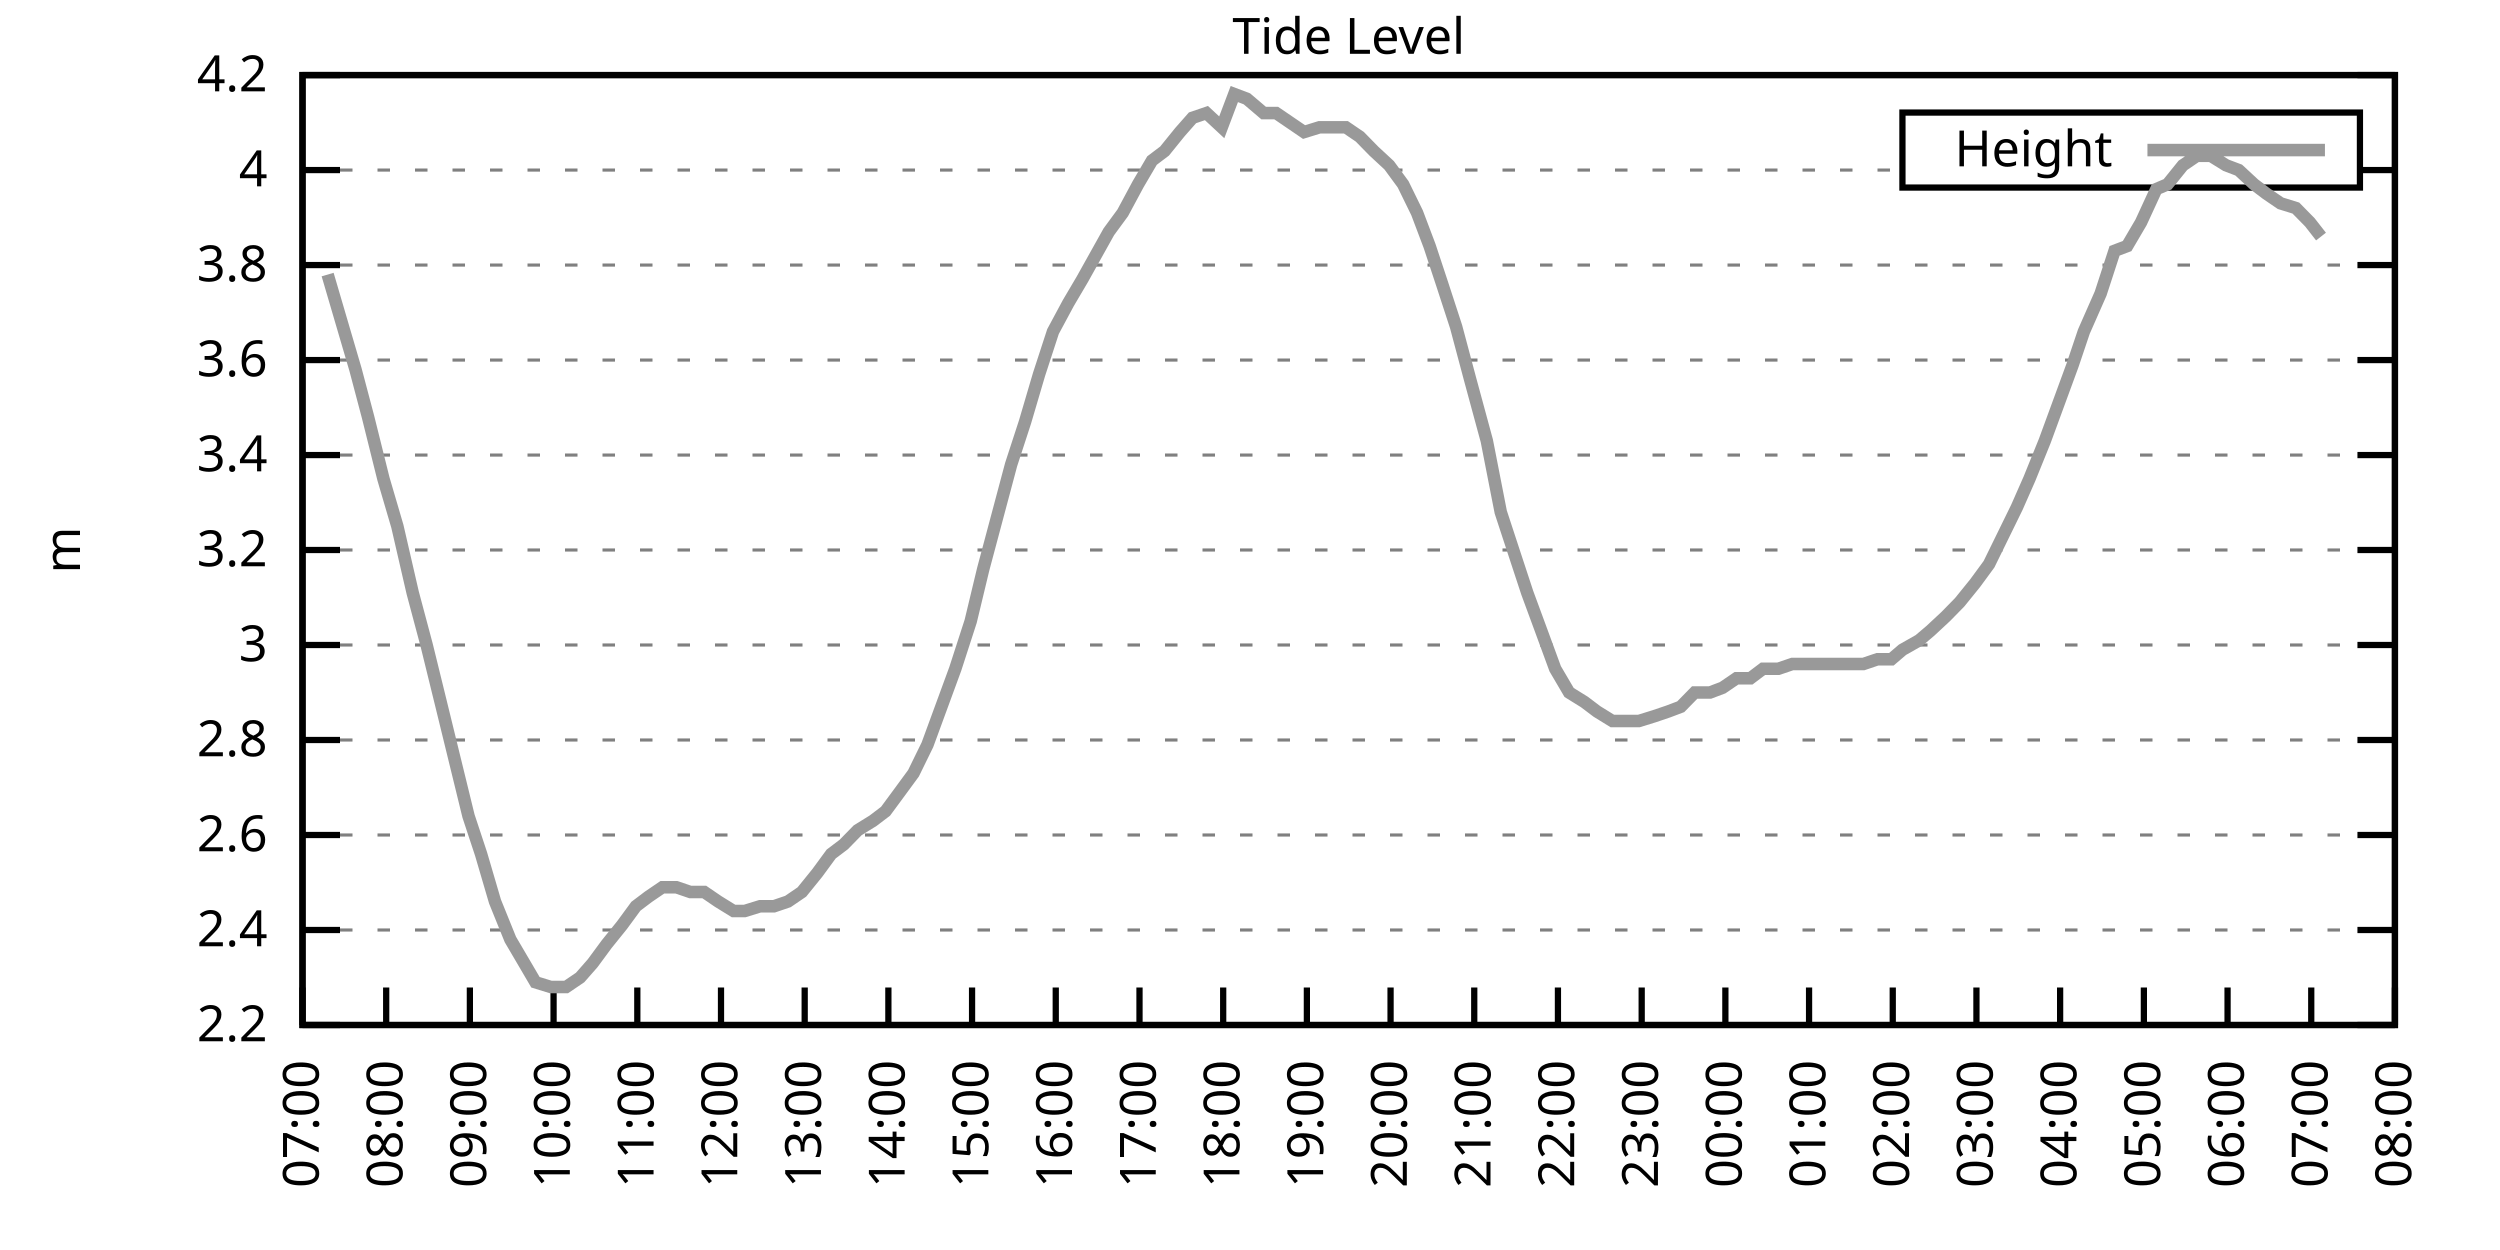
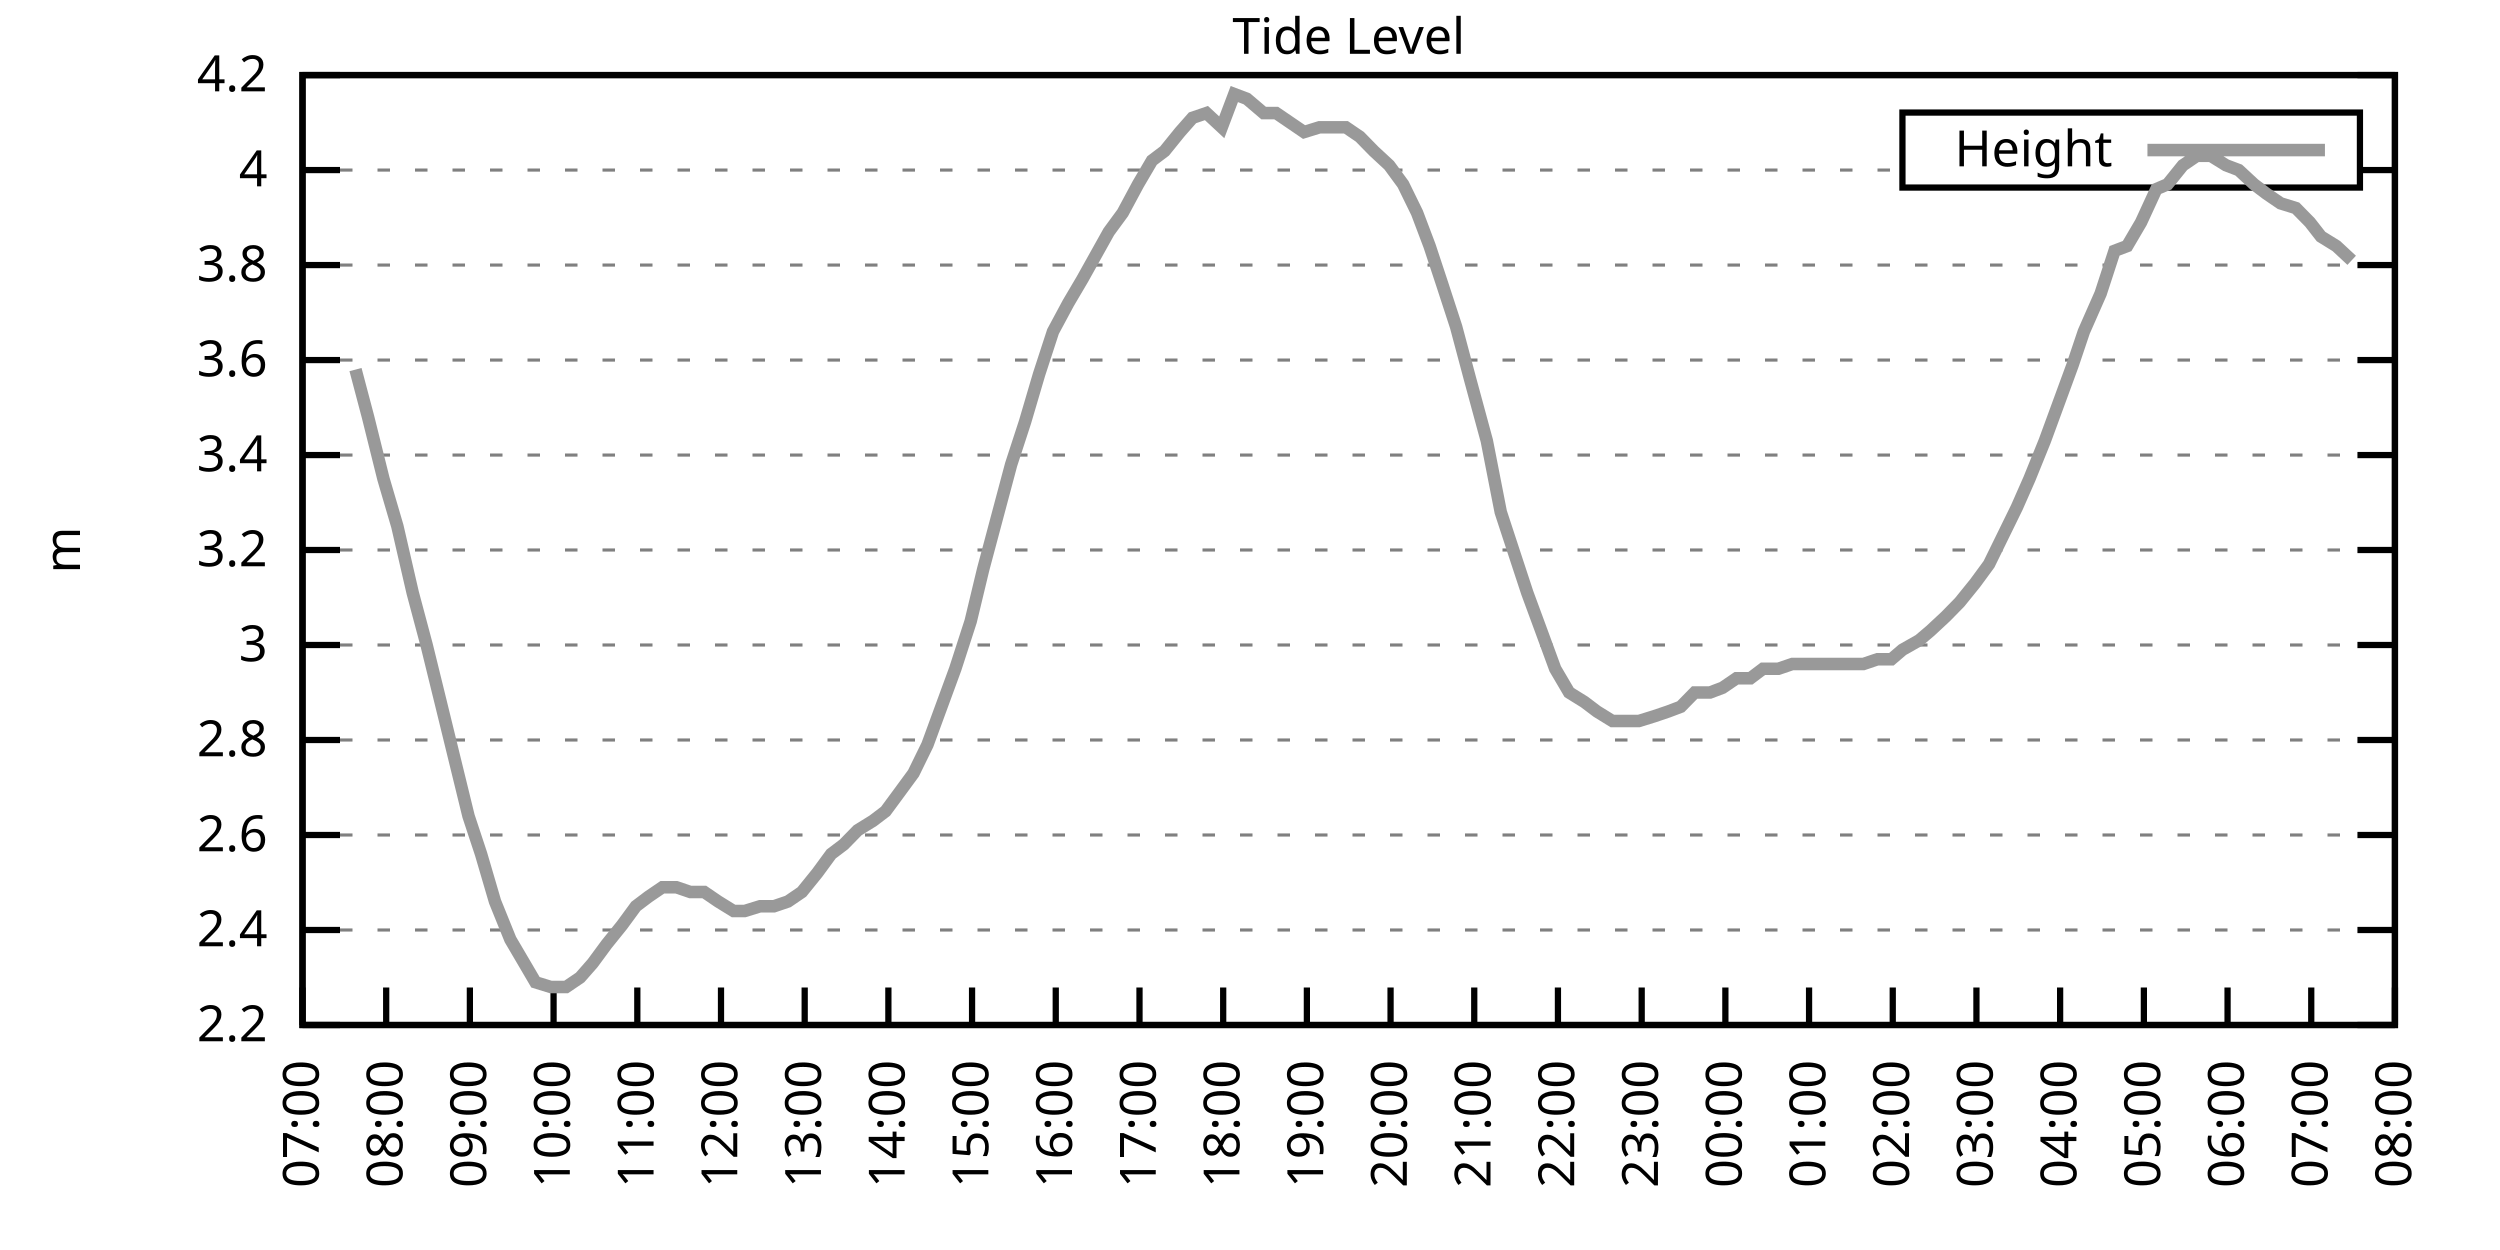
<svg xmlns="http://www.w3.org/2000/svg" xmlns:xlink="http://www.w3.org/1999/xlink" width="400" height="200" viewBox="0 0 400 200">
  <g id="gnuplot_canvas">
    <rect x="0" y="0" width="400" height="200" fill="none" />
    <defs>
      <circle id="gpDot" r="0.5" stroke-width="0.5" stroke="currentColor" />
      <path id="gpPt0" stroke-width="0.333" stroke="currentColor" d="M-1,0 h2 M0,-1 v2" />
      <path id="gpPt1" stroke-width="0.333" stroke="currentColor" d="M-1,-1 L1,1 M1,-1 L-1,1" />
      <path id="gpPt2" stroke-width="0.333" stroke="currentColor" d="M-1,0 L1,0 M0,-1 L0,1 M-1,-1 L1,1 M-1,1 L1,-1" />
      <rect id="gpPt3" stroke-width="0.333" stroke="currentColor" x="-1" y="-1" width="2" height="2" />
      <rect id="gpPt4" stroke-width="0.333" stroke="currentColor" fill="currentColor" x="-1" y="-1" width="2" height="2" />
      <circle id="gpPt5" stroke-width="0.333" stroke="currentColor" cx="0" cy="0" r="1" />
      <use xlink:href="#gpPt5" id="gpPt6" fill="currentColor" stroke="none" />
      <path id="gpPt7" stroke-width="0.333" stroke="currentColor" d="M0,-1.33 L-1.33,0.67 L1.33,0.67 z" />
      <use xlink:href="#gpPt7" id="gpPt8" fill="currentColor" stroke="none" />
      <use xlink:href="#gpPt7" id="gpPt9" stroke="currentColor" transform="rotate(180)" />
      <use xlink:href="#gpPt9" id="gpPt10" fill="currentColor" stroke="none" />
      <use xlink:href="#gpPt3" id="gpPt11" stroke="currentColor" transform="rotate(45)" />
      <use xlink:href="#gpPt11" id="gpPt12" fill="currentColor" stroke="none" />
      <path id="gpPt13" stroke-width="0.333" stroke="currentColor" d="M0,1.330 L1.265,0.411 L0.782,-1.067 L-0.782,-1.076 L-1.265,0.411 z" />
      <use xlink:href="#gpPt13" id="gpPt14" fill="currentColor" stroke="none" />
      <filter id="textbox" filterUnits="objectBoundingBox" x="0" y="0" height="1" width="1">
        <feFlood flood-color="white" flood-opacity="1" result="bgnd" />
        <feComposite in="SourceGraphic" in2="bgnd" operator="atop" />
      </filter>
      <filter id="greybox" filterUnits="objectBoundingBox" x="0" y="0" height="1" width="1">
        <feFlood flood-color="lightgrey" flood-opacity="1" result="grey" />
        <feComposite in="SourceGraphic" in2="grey" operator="atop" />
      </filter>
    </defs>
    <g fill="none" color="white" stroke="currentColor" stroke-width="1.00" stroke-linecap="butt" stroke-linejoin="miter">
</g>
    <g fill="none" color="black" stroke="currentColor" stroke-width="1.00" stroke-linecap="butt" stroke-linejoin="miter">
      <g stroke="none" shape-rendering="crispEdges">
        <polygon fill="rgb(255, 255, 255)" points="48.40,164.00 383.18,164.00 383.18,12.02 48.40,12.02 " />
      </g>
    </g>
    <g fill="none" color="black" stroke="currentColor" stroke-width="1.00" stroke-linecap="butt" stroke-linejoin="miter">
</g>
    <g fill="none" color="black" stroke="black" stroke-width="0.50" stroke-linecap="butt" stroke-linejoin="miter">
</g>
    <g fill="none" color="gray" stroke="currentColor" stroke-width="0.50" stroke-linecap="butt" stroke-linejoin="miter">
      <path stroke="gray" stroke-dasharray="2,4" class="gridline" d="M48.40,164.00 L383.19,164.00  " />
    </g>
    <g fill="none" color="gray" stroke="gray" stroke-width="1.00" stroke-linecap="butt" stroke-linejoin="miter">
</g>
    <g fill="none" color="black" stroke="currentColor" stroke-width="1.00" stroke-linecap="butt" stroke-linejoin="miter">
      <path stroke="black" d="M48.40,164.00 L54.40,164.00 M383.19,164.00 L377.19,164.00  " />
      <g transform="translate(42.80,166.60)" stroke="none" fill="black" font-family="Sans" font-size="8.00" text-anchor="end">
        <text>
          <tspan font-family="Sans"> 2.2</tspan>
        </text>
      </g>
    </g>
    <g fill="none" color="black" stroke="currentColor" stroke-width="1.00" stroke-linecap="butt" stroke-linejoin="miter">
</g>
    <g fill="none" color="black" stroke="black" stroke-width="0.50" stroke-linecap="butt" stroke-linejoin="miter">
</g>
    <g fill="none" color="gray" stroke="currentColor" stroke-width="0.50" stroke-linecap="butt" stroke-linejoin="miter">
      <path stroke="gray" stroke-dasharray="2,4" class="gridline" d="M48.40,148.80 L383.19,148.80  " />
    </g>
    <g fill="none" color="gray" stroke="gray" stroke-width="1.00" stroke-linecap="butt" stroke-linejoin="miter">
</g>
    <g fill="none" color="black" stroke="currentColor" stroke-width="1.00" stroke-linecap="butt" stroke-linejoin="miter">
      <path stroke="black" d="M48.40,148.80 L54.40,148.80 M383.19,148.80 L377.19,148.80  " />
      <g transform="translate(42.80,151.40)" stroke="none" fill="black" font-family="Sans" font-size="8.00" text-anchor="end">
        <text>
          <tspan font-family="Sans"> 2.4</tspan>
        </text>
      </g>
    </g>
    <g fill="none" color="black" stroke="currentColor" stroke-width="1.00" stroke-linecap="butt" stroke-linejoin="miter">
</g>
    <g fill="none" color="black" stroke="black" stroke-width="0.50" stroke-linecap="butt" stroke-linejoin="miter">
</g>
    <g fill="none" color="gray" stroke="currentColor" stroke-width="0.50" stroke-linecap="butt" stroke-linejoin="miter">
      <path stroke="gray" stroke-dasharray="2,4" class="gridline" d="M48.40,133.60 L383.19,133.60  " />
    </g>
    <g fill="none" color="gray" stroke="gray" stroke-width="1.00" stroke-linecap="butt" stroke-linejoin="miter">
</g>
    <g fill="none" color="black" stroke="currentColor" stroke-width="1.00" stroke-linecap="butt" stroke-linejoin="miter">
      <path stroke="black" d="M48.40,133.60 L54.40,133.60 M383.19,133.60 L377.19,133.60  " />
      <g transform="translate(42.80,136.20)" stroke="none" fill="black" font-family="Sans" font-size="8.00" text-anchor="end">
        <text>
          <tspan font-family="Sans"> 2.6</tspan>
        </text>
      </g>
    </g>
    <g fill="none" color="black" stroke="currentColor" stroke-width="1.00" stroke-linecap="butt" stroke-linejoin="miter">
</g>
    <g fill="none" color="black" stroke="black" stroke-width="0.50" stroke-linecap="butt" stroke-linejoin="miter">
</g>
    <g fill="none" color="gray" stroke="currentColor" stroke-width="0.50" stroke-linecap="butt" stroke-linejoin="miter">
      <path stroke="gray" stroke-dasharray="2,4" class="gridline" d="M48.40,118.40 L383.19,118.40  " />
    </g>
    <g fill="none" color="gray" stroke="gray" stroke-width="1.00" stroke-linecap="butt" stroke-linejoin="miter">
</g>
    <g fill="none" color="black" stroke="currentColor" stroke-width="1.00" stroke-linecap="butt" stroke-linejoin="miter">
      <path stroke="black" d="M48.40,118.40 L54.40,118.40 M383.19,118.40 L377.19,118.40  " />
      <g transform="translate(42.80,121.00)" stroke="none" fill="black" font-family="Sans" font-size="8.00" text-anchor="end">
        <text>
          <tspan font-family="Sans"> 2.8</tspan>
        </text>
      </g>
    </g>
    <g fill="none" color="black" stroke="currentColor" stroke-width="1.00" stroke-linecap="butt" stroke-linejoin="miter">
</g>
    <g fill="none" color="black" stroke="black" stroke-width="0.50" stroke-linecap="butt" stroke-linejoin="miter">
</g>
    <g fill="none" color="gray" stroke="currentColor" stroke-width="0.50" stroke-linecap="butt" stroke-linejoin="miter">
      <path stroke="gray" stroke-dasharray="2,4" class="gridline" d="M48.40,103.20 L383.19,103.20  " />
    </g>
    <g fill="none" color="gray" stroke="gray" stroke-width="1.00" stroke-linecap="butt" stroke-linejoin="miter">
</g>
    <g fill="none" color="black" stroke="currentColor" stroke-width="1.00" stroke-linecap="butt" stroke-linejoin="miter">
      <path stroke="black" d="M48.40,103.20 L54.40,103.20 M383.19,103.20 L377.19,103.20  " />
      <g transform="translate(42.80,105.80)" stroke="none" fill="black" font-family="Sans" font-size="8.00" text-anchor="end">
        <text>
          <tspan font-family="Sans"> 3</tspan>
        </text>
      </g>
    </g>
    <g fill="none" color="black" stroke="currentColor" stroke-width="1.00" stroke-linecap="butt" stroke-linejoin="miter">
</g>
    <g fill="none" color="black" stroke="black" stroke-width="0.50" stroke-linecap="butt" stroke-linejoin="miter">
</g>
    <g fill="none" color="gray" stroke="currentColor" stroke-width="0.50" stroke-linecap="butt" stroke-linejoin="miter">
      <path stroke="gray" stroke-dasharray="2,4" class="gridline" d="M48.40,88.00 L383.19,88.00  " />
    </g>
    <g fill="none" color="gray" stroke="gray" stroke-width="1.00" stroke-linecap="butt" stroke-linejoin="miter">
</g>
    <g fill="none" color="black" stroke="currentColor" stroke-width="1.00" stroke-linecap="butt" stroke-linejoin="miter">
      <path stroke="black" d="M48.40,88.00 L54.40,88.00 M383.19,88.00 L377.19,88.00  " />
      <g transform="translate(42.80,90.60)" stroke="none" fill="black" font-family="Sans" font-size="8.00" text-anchor="end">
        <text>
          <tspan font-family="Sans"> 3.2</tspan>
        </text>
      </g>
    </g>
    <g fill="none" color="black" stroke="currentColor" stroke-width="1.00" stroke-linecap="butt" stroke-linejoin="miter">
</g>
    <g fill="none" color="black" stroke="black" stroke-width="0.50" stroke-linecap="butt" stroke-linejoin="miter">
</g>
    <g fill="none" color="gray" stroke="currentColor" stroke-width="0.50" stroke-linecap="butt" stroke-linejoin="miter">
      <path stroke="gray" stroke-dasharray="2,4" class="gridline" d="M48.40,72.81 L383.19,72.81  " />
    </g>
    <g fill="none" color="gray" stroke="gray" stroke-width="1.00" stroke-linecap="butt" stroke-linejoin="miter">
</g>
    <g fill="none" color="black" stroke="currentColor" stroke-width="1.00" stroke-linecap="butt" stroke-linejoin="miter">
      <path stroke="black" d="M48.40,72.81 L54.40,72.81 M383.19,72.81 L377.19,72.81  " />
      <g transform="translate(42.80,75.41)" stroke="none" fill="black" font-family="Sans" font-size="8.00" text-anchor="end">
        <text>
          <tspan font-family="Sans"> 3.4</tspan>
        </text>
      </g>
    </g>
    <g fill="none" color="black" stroke="currentColor" stroke-width="1.00" stroke-linecap="butt" stroke-linejoin="miter">
</g>
    <g fill="none" color="black" stroke="black" stroke-width="0.50" stroke-linecap="butt" stroke-linejoin="miter">
</g>
    <g fill="none" color="gray" stroke="currentColor" stroke-width="0.50" stroke-linecap="butt" stroke-linejoin="miter">
      <path stroke="gray" stroke-dasharray="2,4" class="gridline" d="M48.40,57.61 L383.19,57.61  " />
    </g>
    <g fill="none" color="gray" stroke="gray" stroke-width="1.00" stroke-linecap="butt" stroke-linejoin="miter">
</g>
    <g fill="none" color="black" stroke="currentColor" stroke-width="1.00" stroke-linecap="butt" stroke-linejoin="miter">
      <path stroke="black" d="M48.40,57.61 L54.40,57.61 M383.19,57.61 L377.19,57.61  " />
      <g transform="translate(42.80,60.21)" stroke="none" fill="black" font-family="Sans" font-size="8.00" text-anchor="end">
        <text>
          <tspan font-family="Sans"> 3.6</tspan>
        </text>
      </g>
    </g>
    <g fill="none" color="black" stroke="currentColor" stroke-width="1.00" stroke-linecap="butt" stroke-linejoin="miter">
</g>
    <g fill="none" color="black" stroke="black" stroke-width="0.50" stroke-linecap="butt" stroke-linejoin="miter">
</g>
    <g fill="none" color="gray" stroke="currentColor" stroke-width="0.50" stroke-linecap="butt" stroke-linejoin="miter">
      <path stroke="gray" stroke-dasharray="2,4" class="gridline" d="M48.40,42.41 L383.19,42.41  " />
    </g>
    <g fill="none" color="gray" stroke="gray" stroke-width="1.00" stroke-linecap="butt" stroke-linejoin="miter">
</g>
    <g fill="none" color="black" stroke="currentColor" stroke-width="1.00" stroke-linecap="butt" stroke-linejoin="miter">
      <path stroke="black" d="M48.40,42.41 L54.40,42.41 M383.19,42.41 L377.19,42.41  " />
      <g transform="translate(42.80,45.01)" stroke="none" fill="black" font-family="Sans" font-size="8.00" text-anchor="end">
        <text>
          <tspan font-family="Sans"> 3.8</tspan>
        </text>
      </g>
    </g>
    <g fill="none" color="black" stroke="currentColor" stroke-width="1.00" stroke-linecap="butt" stroke-linejoin="miter">
</g>
    <g fill="none" color="black" stroke="black" stroke-width="0.50" stroke-linecap="butt" stroke-linejoin="miter">
</g>
    <g fill="none" color="gray" stroke="currentColor" stroke-width="0.50" stroke-linecap="butt" stroke-linejoin="miter">
      <path stroke="gray" stroke-dasharray="2,4" class="gridline" d="M48.40,27.21 L304.39,27.21 M377.59,27.21 L383.19,27.21  " />
    </g>
    <g fill="none" color="gray" stroke="gray" stroke-width="1.00" stroke-linecap="butt" stroke-linejoin="miter">
</g>
    <g fill="none" color="black" stroke="currentColor" stroke-width="1.00" stroke-linecap="butt" stroke-linejoin="miter">
      <path stroke="black" d="M48.40,27.21 L54.40,27.21 M383.19,27.21 L377.19,27.21  " />
      <g transform="translate(42.80,29.81)" stroke="none" fill="black" font-family="Sans" font-size="8.00" text-anchor="end">
        <text>
          <tspan font-family="Sans"> 4</tspan>
        </text>
      </g>
    </g>
    <g fill="none" color="black" stroke="currentColor" stroke-width="1.00" stroke-linecap="butt" stroke-linejoin="miter">
</g>
    <g fill="none" color="black" stroke="black" stroke-width="0.50" stroke-linecap="butt" stroke-linejoin="miter">
</g>
    <g fill="none" color="gray" stroke="currentColor" stroke-width="0.50" stroke-linecap="butt" stroke-linejoin="miter">
      <path stroke="gray" stroke-dasharray="2,4" class="gridline" d="M48.40,12.01 L383.19,12.01  " />
    </g>
    <g fill="none" color="gray" stroke="gray" stroke-width="1.00" stroke-linecap="butt" stroke-linejoin="miter">
</g>
    <g fill="none" color="black" stroke="currentColor" stroke-width="1.00" stroke-linecap="butt" stroke-linejoin="miter">
      <path stroke="black" d="M48.40,12.01 L54.40,12.01 M383.19,12.01 L377.19,12.01  " />
      <g transform="translate(42.80,14.61)" stroke="none" fill="black" font-family="Sans" font-size="8.00" text-anchor="end">
        <text>
          <tspan font-family="Sans"> 4.2</tspan>
        </text>
      </g>
    </g>
    <g fill="none" color="black" stroke="currentColor" stroke-width="1.00" stroke-linecap="butt" stroke-linejoin="miter">
      <path stroke="black" d="M48.40,164.00 L48.40,158.00  " />
      <g transform="translate(51.00,169.60) rotate(270.00)" stroke="none" fill="black" font-family="Sans" font-size="8.00" text-anchor="end">
        <text>
          <tspan font-family="Sans">07:00</tspan>
        </text>
      </g>
    </g>
    <g fill="none" color="black" stroke="currentColor" stroke-width="1.00" stroke-linecap="butt" stroke-linejoin="miter">
      <path stroke="black" d="M61.79,164.00 L61.79,158.00  " />
      <g transform="translate(64.39,169.60) rotate(270.00)" stroke="none" fill="black" font-family="Sans" font-size="8.00" text-anchor="end">
        <text>
          <tspan font-family="Sans">08:00</tspan>
        </text>
      </g>
    </g>
    <g fill="none" color="black" stroke="currentColor" stroke-width="1.00" stroke-linecap="butt" stroke-linejoin="miter">
      <path stroke="black" d="M75.18,164.00 L75.18,158.00  " />
      <g transform="translate(77.78,169.60) rotate(270.00)" stroke="none" fill="black" font-family="Sans" font-size="8.00" text-anchor="end">
        <text>
          <tspan font-family="Sans">09:00</tspan>
        </text>
      </g>
    </g>
    <g fill="none" color="black" stroke="currentColor" stroke-width="1.00" stroke-linecap="butt" stroke-linejoin="miter">
      <path stroke="black" d="M88.57,164.00 L88.57,158.00  " />
      <g transform="translate(91.17,169.60) rotate(270.00)" stroke="none" fill="black" font-family="Sans" font-size="8.00" text-anchor="end">
        <text>
          <tspan font-family="Sans">10:00</tspan>
        </text>
      </g>
    </g>
    <g fill="none" color="black" stroke="currentColor" stroke-width="1.00" stroke-linecap="butt" stroke-linejoin="miter">
      <path stroke="black" d="M101.97,164.00 L101.97,158.00  " />
      <g transform="translate(104.57,169.60) rotate(270.00)" stroke="none" fill="black" font-family="Sans" font-size="8.00" text-anchor="end">
        <text>
          <tspan font-family="Sans">11:00</tspan>
        </text>
      </g>
    </g>
    <g fill="none" color="black" stroke="currentColor" stroke-width="1.00" stroke-linecap="butt" stroke-linejoin="miter">
      <path stroke="black" d="M115.36,164.00 L115.36,158.00  " />
      <g transform="translate(117.96,169.60) rotate(270.00)" stroke="none" fill="black" font-family="Sans" font-size="8.00" text-anchor="end">
        <text>
          <tspan font-family="Sans">12:00</tspan>
        </text>
      </g>
    </g>
    <g fill="none" color="black" stroke="currentColor" stroke-width="1.00" stroke-linecap="butt" stroke-linejoin="miter">
      <path stroke="black" d="M128.75,164.00 L128.75,158.00  " />
      <g transform="translate(131.35,169.60) rotate(270.00)" stroke="none" fill="black" font-family="Sans" font-size="8.00" text-anchor="end">
        <text>
          <tspan font-family="Sans">13:00</tspan>
        </text>
      </g>
    </g>
    <g fill="none" color="black" stroke="currentColor" stroke-width="1.00" stroke-linecap="butt" stroke-linejoin="miter">
      <path stroke="black" d="M142.14,164.00 L142.14,158.00  " />
      <g transform="translate(144.74,169.60) rotate(270.00)" stroke="none" fill="black" font-family="Sans" font-size="8.00" text-anchor="end">
        <text>
          <tspan font-family="Sans">14:00</tspan>
        </text>
      </g>
    </g>
    <g fill="none" color="black" stroke="currentColor" stroke-width="1.00" stroke-linecap="butt" stroke-linejoin="miter">
      <path stroke="black" d="M155.53,164.00 L155.53,158.00  " />
      <g transform="translate(158.13,169.60) rotate(270.00)" stroke="none" fill="black" font-family="Sans" font-size="8.00" text-anchor="end">
        <text>
          <tspan font-family="Sans">15:00</tspan>
        </text>
      </g>
    </g>
    <g fill="none" color="black" stroke="currentColor" stroke-width="1.00" stroke-linecap="butt" stroke-linejoin="miter">
      <path stroke="black" d="M168.92,164.00 L168.92,158.00  " />
      <g transform="translate(171.52,169.60) rotate(270.00)" stroke="none" fill="black" font-family="Sans" font-size="8.00" text-anchor="end">
        <text>
          <tspan font-family="Sans">16:00</tspan>
        </text>
      </g>
    </g>
    <g fill="none" color="black" stroke="currentColor" stroke-width="1.00" stroke-linecap="butt" stroke-linejoin="miter">
      <path stroke="black" d="M182.32,164.00 L182.32,158.00  " />
      <g transform="translate(184.92,169.60) rotate(270.00)" stroke="none" fill="black" font-family="Sans" font-size="8.00" text-anchor="end">
        <text>
          <tspan font-family="Sans">17:00</tspan>
        </text>
      </g>
    </g>
    <g fill="none" color="black" stroke="currentColor" stroke-width="1.00" stroke-linecap="butt" stroke-linejoin="miter">
      <path stroke="black" d="M195.71,164.00 L195.71,158.00  " />
      <g transform="translate(198.31,169.60) rotate(270.00)" stroke="none" fill="black" font-family="Sans" font-size="8.00" text-anchor="end">
        <text>
          <tspan font-family="Sans">18:00</tspan>
        </text>
      </g>
    </g>
    <g fill="none" color="black" stroke="currentColor" stroke-width="1.00" stroke-linecap="butt" stroke-linejoin="miter">
      <path stroke="black" d="M209.10,164.00 L209.10,158.00  " />
      <g transform="translate(211.70,169.60) rotate(270.00)" stroke="none" fill="black" font-family="Sans" font-size="8.00" text-anchor="end">
        <text>
          <tspan font-family="Sans">19:00</tspan>
        </text>
      </g>
    </g>
    <g fill="none" color="black" stroke="currentColor" stroke-width="1.00" stroke-linecap="butt" stroke-linejoin="miter">
      <path stroke="black" d="M222.49,164.00 L222.49,158.00  " />
      <g transform="translate(225.09,169.60) rotate(270.00)" stroke="none" fill="black" font-family="Sans" font-size="8.00" text-anchor="end">
        <text>
          <tspan font-family="Sans">20:00</tspan>
        </text>
      </g>
    </g>
    <g fill="none" color="black" stroke="currentColor" stroke-width="1.00" stroke-linecap="butt" stroke-linejoin="miter">
      <path stroke="black" d="M235.88,164.00 L235.88,158.00  " />
      <g transform="translate(238.48,169.60) rotate(270.00)" stroke="none" fill="black" font-family="Sans" font-size="8.00" text-anchor="end">
        <text>
          <tspan font-family="Sans">21:00</tspan>
        </text>
      </g>
    </g>
    <g fill="none" color="black" stroke="currentColor" stroke-width="1.00" stroke-linecap="butt" stroke-linejoin="miter">
      <path stroke="black" d="M249.27,164.00 L249.27,158.00  " />
      <g transform="translate(251.87,169.60) rotate(270.00)" stroke="none" fill="black" font-family="Sans" font-size="8.00" text-anchor="end">
        <text>
          <tspan font-family="Sans">22:00</tspan>
        </text>
      </g>
    </g>
    <g fill="none" color="black" stroke="currentColor" stroke-width="1.00" stroke-linecap="butt" stroke-linejoin="miter">
      <path stroke="black" d="M262.67,164.00 L262.67,158.00  " />
      <g transform="translate(265.27,169.60) rotate(270.00)" stroke="none" fill="black" font-family="Sans" font-size="8.00" text-anchor="end">
        <text>
          <tspan font-family="Sans">23:00</tspan>
        </text>
      </g>
    </g>
    <g fill="none" color="black" stroke="currentColor" stroke-width="1.00" stroke-linecap="butt" stroke-linejoin="miter">
      <path stroke="black" d="M276.06,164.00 L276.06,158.00  " />
      <g transform="translate(278.66,169.60) rotate(270.00)" stroke="none" fill="black" font-family="Sans" font-size="8.00" text-anchor="end">
        <text>
          <tspan font-family="Sans">00:00</tspan>
        </text>
      </g>
    </g>
    <g fill="none" color="black" stroke="currentColor" stroke-width="1.00" stroke-linecap="butt" stroke-linejoin="miter">
      <path stroke="black" d="M289.45,164.00 L289.45,158.00  " />
      <g transform="translate(292.05,169.60) rotate(270.00)" stroke="none" fill="black" font-family="Sans" font-size="8.00" text-anchor="end">
        <text>
          <tspan font-family="Sans">01:00</tspan>
        </text>
      </g>
    </g>
    <g fill="none" color="black" stroke="currentColor" stroke-width="1.00" stroke-linecap="butt" stroke-linejoin="miter">
      <path stroke="black" d="M302.84,164.00 L302.84,158.00  " />
      <g transform="translate(305.44,169.60) rotate(270.00)" stroke="none" fill="black" font-family="Sans" font-size="8.00" text-anchor="end">
        <text>
          <tspan font-family="Sans">02:00</tspan>
        </text>
      </g>
    </g>
    <g fill="none" color="black" stroke="currentColor" stroke-width="1.00" stroke-linecap="butt" stroke-linejoin="miter">
      <path stroke="black" d="M316.23,164.00 L316.23,158.00  " />
      <g transform="translate(318.83,169.60) rotate(270.00)" stroke="none" fill="black" font-family="Sans" font-size="8.00" text-anchor="end">
        <text>
          <tspan font-family="Sans">03:00</tspan>
        </text>
      </g>
    </g>
    <g fill="none" color="black" stroke="currentColor" stroke-width="1.00" stroke-linecap="butt" stroke-linejoin="miter">
      <path stroke="black" d="M329.62,164.00 L329.62,158.00  " />
      <g transform="translate(332.22,169.60) rotate(270.00)" stroke="none" fill="black" font-family="Sans" font-size="8.00" text-anchor="end">
        <text>
          <tspan font-family="Sans">04:00</tspan>
        </text>
      </g>
    </g>
    <g fill="none" color="black" stroke="currentColor" stroke-width="1.00" stroke-linecap="butt" stroke-linejoin="miter">
      <path stroke="black" d="M343.02,164.00 L343.02,158.00  " />
      <g transform="translate(345.62,169.60) rotate(270.00)" stroke="none" fill="black" font-family="Sans" font-size="8.00" text-anchor="end">
        <text>
          <tspan font-family="Sans">05:00</tspan>
        </text>
      </g>
    </g>
    <g fill="none" color="black" stroke="currentColor" stroke-width="1.00" stroke-linecap="butt" stroke-linejoin="miter">
      <path stroke="black" d="M356.41,164.00 L356.41,158.00  " />
      <g transform="translate(359.01,169.60) rotate(270.00)" stroke="none" fill="black" font-family="Sans" font-size="8.00" text-anchor="end">
        <text>
          <tspan font-family="Sans">06:00</tspan>
        </text>
      </g>
    </g>
    <g fill="none" color="black" stroke="currentColor" stroke-width="1.00" stroke-linecap="butt" stroke-linejoin="miter">
      <path stroke="black" d="M369.80,164.00 L369.80,158.00  " />
      <g transform="translate(372.40,169.60) rotate(270.00)" stroke="none" fill="black" font-family="Sans" font-size="8.00" text-anchor="end">
        <text>
          <tspan font-family="Sans">07:00</tspan>
        </text>
      </g>
    </g>
    <g fill="none" color="black" stroke="currentColor" stroke-width="1.00" stroke-linecap="butt" stroke-linejoin="miter">
      <path stroke="black" d="M383.19,164.00 L383.19,158.00  " />
      <g transform="translate(385.79,169.60) rotate(270.00)" stroke="none" fill="black" font-family="Sans" font-size="8.00" text-anchor="end">
        <text>
          <tspan font-family="Sans">08:00</tspan>
        </text>
      </g>
    </g>
    <g fill="none" color="black" stroke="currentColor" stroke-width="1.00" stroke-linecap="butt" stroke-linejoin="miter">
</g>
    <g fill="none" color="black" stroke="currentColor" stroke-width="1.00" stroke-linecap="butt" stroke-linejoin="miter">
      <path stroke="black" d="M48.40,12.01 L48.40,164.00 L383.19,164.00 L383.19,12.01 L48.40,12.01 Z  " />
    </g>
    <g fill="none" color="black" stroke="currentColor" stroke-width="1.00" stroke-linecap="butt" stroke-linejoin="miter">
</g>
    <g fill="none" color="black" stroke="currentColor" stroke-width="1.00" stroke-linecap="butt" stroke-linejoin="miter">
      <path stroke="black" d="M304.39,30.01 L304.39,18.01 L377.59,18.01 L377.59,30.01 L304.39,30.01 Z  " />
    </g>
    <g id="Tide_level_plot_1">
      <g fill="none" color="white" stroke="black" stroke-width="2.00" stroke-linecap="butt" stroke-linejoin="miter">
</g>
      <g fill="none" color="black" stroke="currentColor" stroke-width="2.00" stroke-linecap="butt" stroke-linejoin="miter">
        <g transform="translate(337.99,26.61)" stroke="none" fill="black" font-family="Sans" font-size="8.00" text-anchor="end">
          <text>
            <tspan font-family="Sans">Height</tspan>
          </text>
        </g>
      </g>
      <g fill="none" color="black" stroke="currentColor" stroke-width="2.00" stroke-linecap="butt" stroke-linejoin="miter">
-         <path stroke="rgb(153, 153, 153)" d="M343.59,24.01 L371.99,24.01 M52.42,43.93 L54.65,51.53 L56.88,59.13 L58.89,66.73 L61.35,76.61 L63.58,84.21   L66.03,94.84 L68.26,103.20 L70.50,112.32 L72.73,121.44 L74.96,130.56 L76.97,136.64 L79.20,144.24 L81.66,150.32   L83.89,154.12 L85.67,157.16 L88.13,157.92 L90.58,157.92 L92.82,156.40 L94.82,154.12 L97.06,151.08 L99.51,148.04   L101.74,145.00 L103.75,143.48 L105.98,141.96 L108.22,141.96 L110.45,142.72 L112.68,142.72 L114.91,144.24 L117.37,145.76   L119.15,145.76 L121.61,145.00 L123.84,145.00 L126.07,144.24 L128.30,142.72 L130.76,139.68 L132.99,136.64 L135.00,135.12   L137.23,132.84 L139.69,131.32 L141.69,129.80 L143.93,126.76 L146.16,123.72 L148.39,119.16 L150.62,113.08 L152.85,107.00   L155.31,99.40 L157.32,91.04 L159.55,82.69 L161.78,74.33 L164.01,67.49 L166.25,59.89 L168.48,53.05 L170.93,48.49   L173.17,44.69 L177.41,37.09 L179.64,34.05 L182.09,29.49 L184.32,25.69 L186.33,24.17 L188.79,21.13 L190.80,18.85   L193.03,18.09 L195.48,20.37 L197.49,15.05 L199.50,15.81 L202.18,18.09 L204.19,18.09 L206.42,19.61 L208.65,21.13   L211.11,20.37 L212.89,20.37 L215.35,20.37 L217.58,21.89 L219.81,24.17 L222.27,26.45 L224.50,29.49 L226.73,34.05   L228.74,39.37 L230.75,45.45 L232.98,52.29 L235.21,60.65 L237.89,70.53 L240.12,81.93 L242.36,88.76 L244.36,94.84   L246.60,100.92 L248.83,107.00 L251.06,110.80 L253.51,112.32 L255.52,113.84 L257.98,115.36 L260.21,115.36 L262.22,115.36   L264.67,114.60 L266.91,113.84 L268.92,113.08 L271.15,110.80 L273.60,110.80 L275.61,110.04 L277.84,108.52 L280.07,108.52   L282.08,107.00 L284.54,107.00 L286.77,106.24 L289.23,106.24 L291.46,106.24 L293.69,106.24 L295.92,106.24 L298.15,106.24   L300.39,105.48 L302.62,105.48 L304.40,103.96 L307.08,102.44 L308.87,100.92 L311.32,98.64 L313.55,96.36 L316.01,93.32   L318.24,90.28 L320.47,85.73 L322.70,81.17 L324.71,76.61 L327.17,70.53 L329.40,64.45 L331.63,58.37 L333.42,53.05   L336.10,46.97 L338.33,40.13 L340.34,39.37 L342.57,35.57 L345.02,30.25 L346.81,29.49 L349.26,26.45 L351.50,24.93   L353.73,24.93 L356.18,26.45 L358.19,27.21 L360.65,29.49 L362.66,31.01 L364.89,32.53 L367.34,33.29 L369.58,35.57   L371.36,37.85  " />
+         <path stroke="rgb(153, 153, 153)" d="M343.59,24.01 L371.99,24.01 M56.88,59.13 L58.89,66.73 L61.35,76.61 L63.58,84.21 L66.03,94.84 L68.26,103.20   L70.50,112.32 L72.73,121.44 L74.96,130.56 L76.97,136.64 L79.20,144.24 L81.66,150.32 L83.89,154.12 L85.67,157.16   L88.13,157.92 L90.58,157.92 L92.82,156.40 L94.82,154.12 L97.06,151.08 L99.51,148.04 L101.74,145.00 L103.75,143.48   L105.98,141.96 L108.22,141.96 L110.45,142.72 L112.68,142.72 L114.91,144.24 L117.37,145.76 L119.15,145.76 L121.61,145.00   L123.84,145.00 L126.07,144.24 L128.30,142.72 L130.76,139.68 L132.99,136.64 L135.00,135.12 L137.23,132.84 L139.69,131.32   L141.69,129.80 L143.93,126.76 L146.16,123.72 L148.39,119.16 L150.62,113.08 L152.85,107.00 L155.31,99.40 L157.32,91.04   L159.55,82.69 L161.78,74.33 L164.01,67.49 L166.25,59.89 L168.48,53.05 L170.93,48.49 L173.17,44.69 L177.41,37.09   L179.64,34.05 L182.09,29.49 L184.32,25.69 L186.33,24.17 L188.79,21.13 L190.80,18.85 L193.03,18.09 L195.48,20.37   L197.49,15.05 L199.50,15.81 L202.18,18.09 L204.19,18.09 L206.42,19.61 L208.65,21.13 L211.11,20.37 L212.89,20.37   L215.35,20.37 L217.58,21.89 L219.81,24.17 L222.27,26.45 L224.50,29.49 L226.73,34.05 L228.74,39.37 L230.75,45.45   L232.98,52.29 L235.21,60.65 L237.89,70.53 L240.12,81.93 L242.36,88.76 L244.36,94.84 L246.60,100.92 L248.83,107.00   L251.06,110.80 L253.51,112.32 L255.52,113.84 L257.98,115.36 L260.21,115.36 L262.22,115.36 L264.67,114.60 L266.91,113.84   L268.92,113.08 L271.15,110.80 L273.60,110.80 L275.61,110.04 L277.84,108.52 L280.07,108.52 L282.08,107.00 L284.54,107.00   L286.77,106.24 L289.23,106.24 L291.46,106.24 L293.69,106.24 L295.92,106.24 L298.15,106.24 L300.39,105.48 L302.62,105.48   L304.40,103.96 L307.08,102.44 L308.87,100.92 L311.32,98.64 L313.55,96.36 L316.01,93.32 L318.24,90.28 L320.47,85.73   L322.70,81.17 L324.71,76.61 L327.17,70.53 L329.40,64.45 L331.63,58.37 L333.42,53.05 L336.10,46.97 L338.33,40.13   L340.34,39.37 L342.57,35.57 L345.02,30.25 L346.81,29.49 L349.26,26.45 L351.50,24.93 L353.73,24.93 L356.18,26.45   L358.19,27.21 L360.65,29.49 L362.66,31.01 L364.89,32.53 L367.34,33.29 L369.58,35.57 L371.36,37.85 L373.82,39.37   L376.27,41.65  " />
      </g>
    </g>
    <g fill="none" color="black" stroke="currentColor" stroke-width="2.00" stroke-linecap="butt" stroke-linejoin="miter">
</g>
    <g fill="none" color="black" stroke="black" stroke-width="1.00" stroke-linecap="butt" stroke-linejoin="miter">
</g>
    <g fill="none" color="black" stroke="currentColor" stroke-width="1.00" stroke-linecap="butt" stroke-linejoin="miter">
      <path stroke="black" d="M48.40,12.01 L48.40,164.00 L383.19,164.00 L383.19,12.01 L48.40,12.01 Z  " />
      <g transform="translate(12.80,88.01) rotate(270.00)" stroke="none" fill="black" font-family="Sans" font-size="8.00" text-anchor="middle">
        <text>
          <tspan font-family="Sans">m</tspan>
        </text>
      </g>
    </g>
    <g fill="none" color="black" stroke="currentColor" stroke-width="1.00" stroke-linecap="butt" stroke-linejoin="miter">
</g>
    <g fill="none" color="black" stroke="currentColor" stroke-width="1.00" stroke-linecap="butt" stroke-linejoin="miter">
      <g transform="translate(215.79,8.61)" stroke="none" fill="black" font-family="Sans" font-size="8.00" text-anchor="middle">
        <text>
          <tspan font-family="Sans">Tide Level</tspan>
        </text>
      </g>
    </g>
    <g fill="none" color="black" stroke="currentColor" stroke-width="1.00" stroke-linecap="butt" stroke-linejoin="miter">
</g>
  </g>
</svg>
